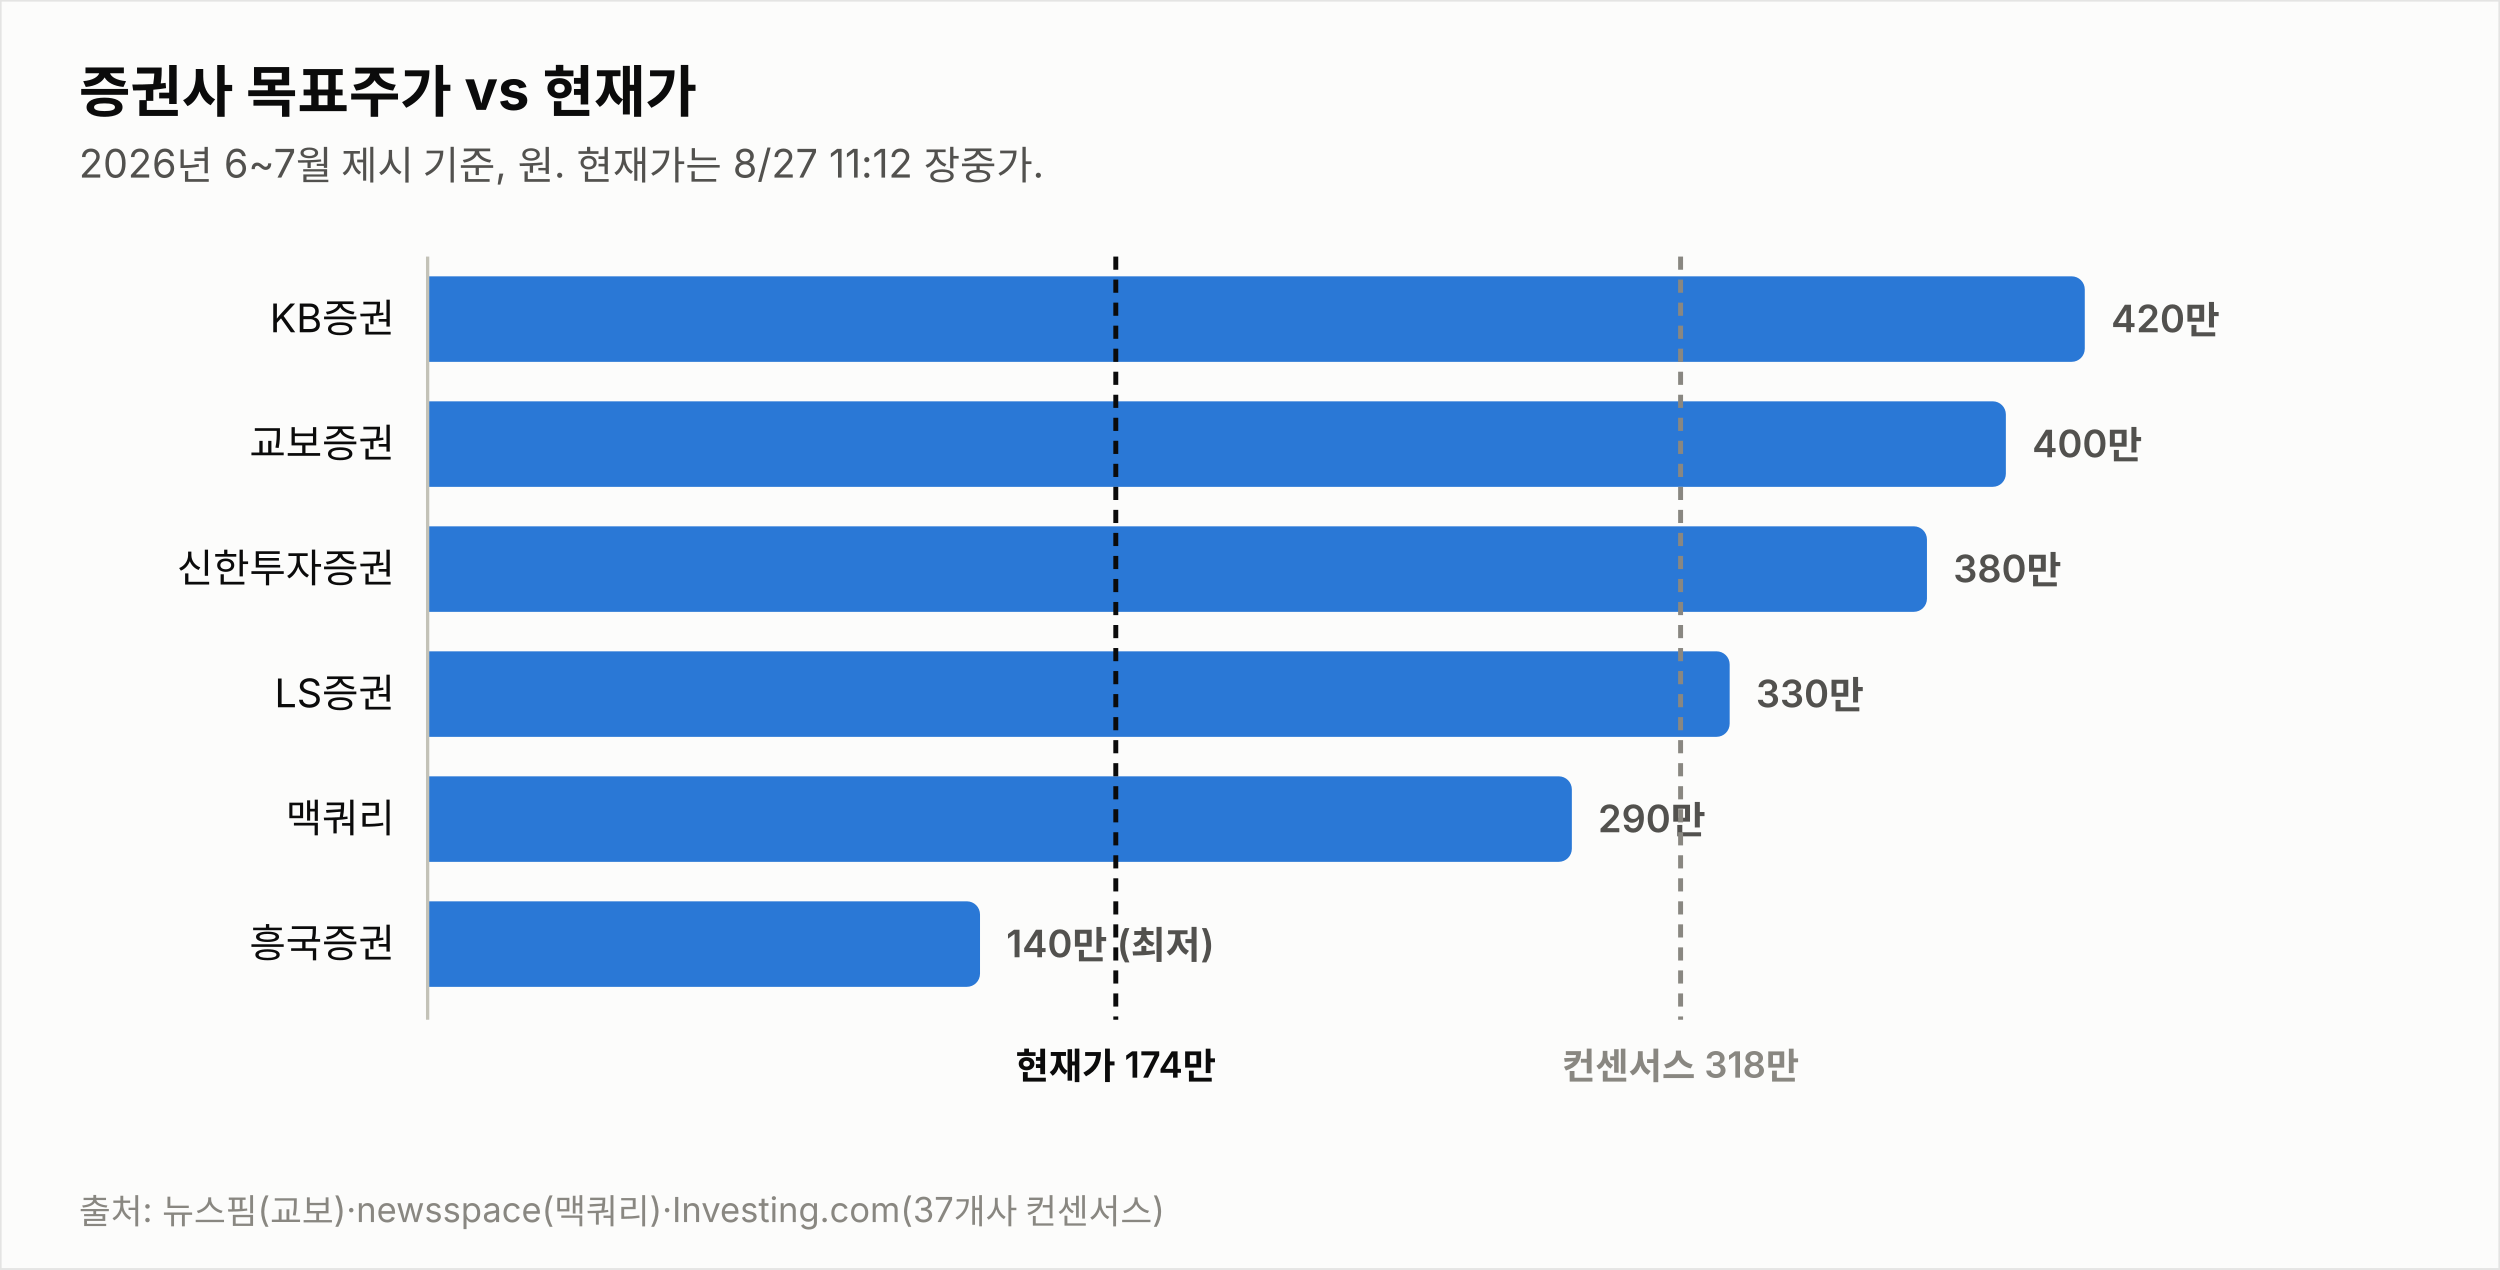
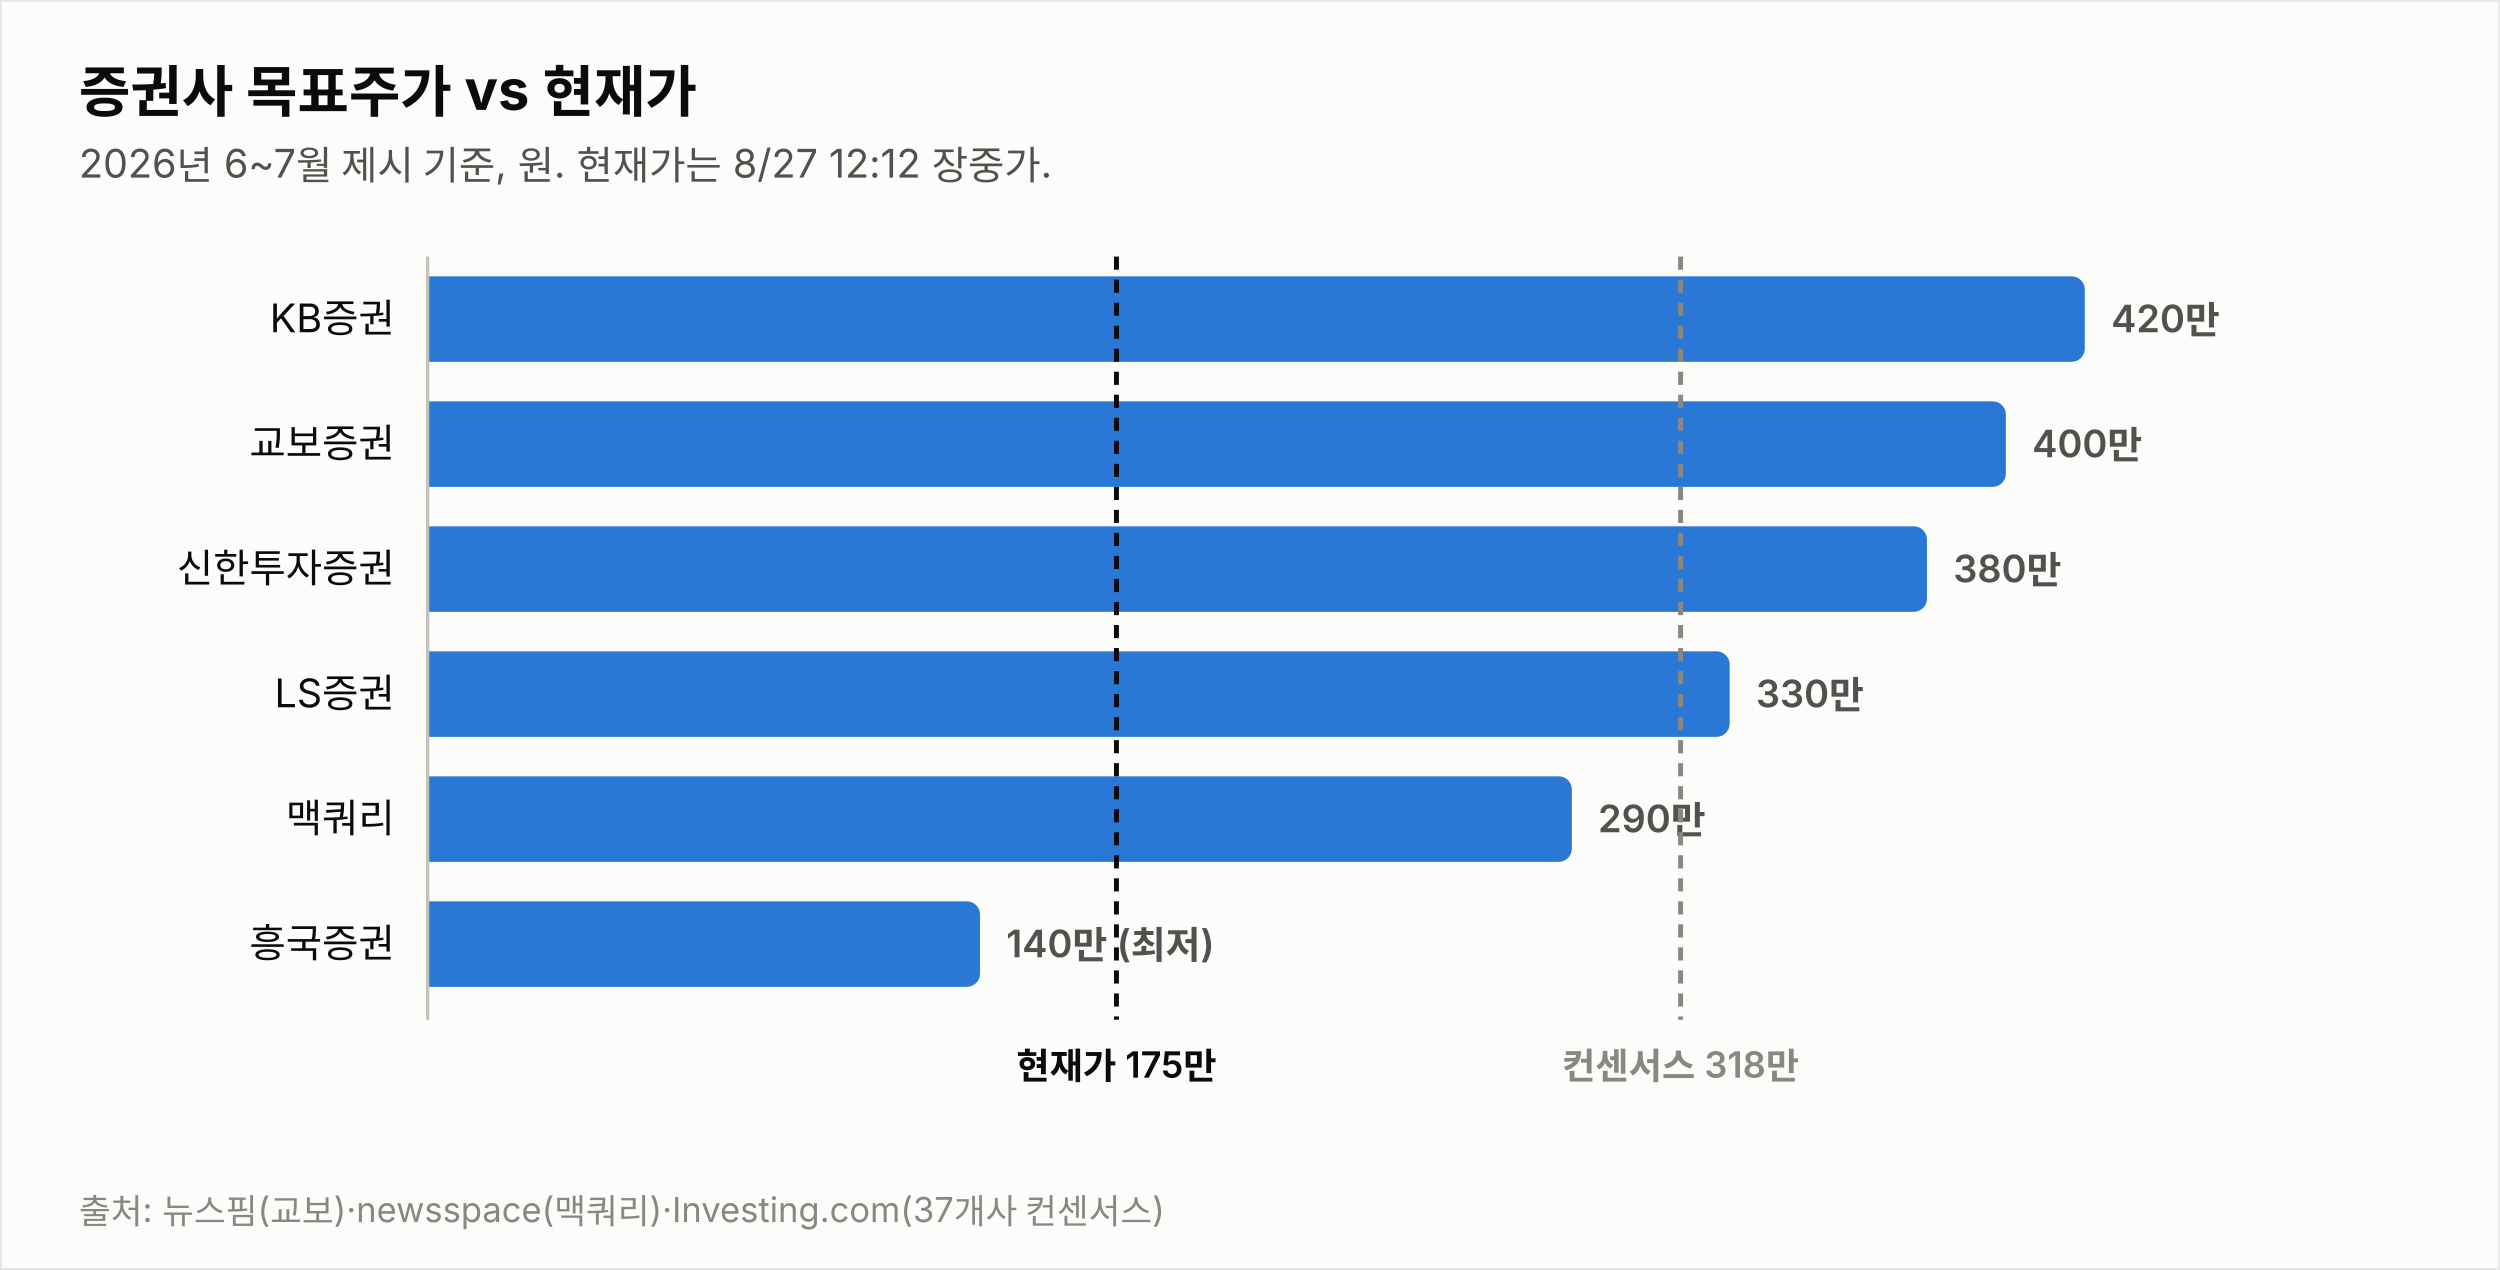
<svg xmlns="http://www.w3.org/2000/svg" width="760" height="386" viewBox="0 0 760 386" font-family="system-ui,-apple-system,&quot;Segoe UI&quot;,&quot;Malgun Gothic&quot;,&quot;Apple SD Gothic Neo&quot;,sans-serif">
  <rect width="760" height="386" fill="#fcfcfb" stroke="rgba(11,11,11,0.10)" />
  <text x="24" y="34" font-size="17" font-weight="700" fill="#0b0b0b">증권사 목표주가 vs 현재가</text>
-   <text x="24" y="54" font-size="12" fill="#52514e">2026년 6~7월 제시 기준, 원. 현재가는 8/27 11:12 장중가.</text>
+   <text x="24" y="54" font-size="12" fill="#52514e">2026년 6~7월 제시 기준, 원. 현재가는 8/27 12:12 장중가.</text>
  <text x="120" y="101.0" font-size="12" fill="#0b0b0b" text-anchor="end">KB증권</text>
  <path d="M130,84 h499.774 a4,4 0 0 1 4,4 v18 a4,4 0 0 1 -4,4 h-499.774 z" fill="#2a78d6" opacity="1.0" />
  <text x="641.8" y="101.0" font-size="11.5" font-weight="600" fill="#52514e" style="font-variant-numeric:tabular-nums">420만</text>
  <text x="120" y="139.0" font-size="12" fill="#0b0b0b" text-anchor="end">교보증권</text>
  <path d="M130,122 h475.784 a4,4 0 0 1 4,4 v18 a4,4 0 0 1 -4,4 h-475.784 z" fill="#2a78d6" opacity="1.0" />
  <text x="617.8" y="139.0" font-size="11.5" font-weight="600" fill="#52514e" style="font-variant-numeric:tabular-nums">400만</text>
  <text x="120" y="177.0" font-size="12" fill="#0b0b0b" text-anchor="end">신한투자증권</text>
  <path d="M130,160 h451.795 a4,4 0 0 1 4,4 v18 a4,4 0 0 1 -4,4 h-451.795 z" fill="#2a78d6" opacity="1.0" />
  <text x="593.8" y="177.0" font-size="11.5" font-weight="600" fill="#52514e" style="font-variant-numeric:tabular-nums">380만</text>
  <text x="120" y="215.0" font-size="12" fill="#0b0b0b" text-anchor="end">LS증권</text>
  <path d="M130,198 h391.822 a4,4 0 0 1 4,4 v18 a4,4 0 0 1 -4,4 h-391.822 z" fill="#2a78d6" opacity="1.0" />
  <text x="533.8" y="215.0" font-size="11.5" font-weight="600" fill="#52514e" style="font-variant-numeric:tabular-nums">330만</text>
  <text x="120" y="253.0" font-size="12" fill="#0b0b0b" text-anchor="end">맥쿼리</text>
  <path d="M130,236 h343.844 a4,4 0 0 1 4,4 v18 a4,4 0 0 1 -4,4 h-343.844 z" fill="#2a78d6" opacity="1.0" />
  <text x="485.8" y="253.0" font-size="11.5" font-weight="600" fill="#52514e" style="font-variant-numeric:tabular-nums">290만</text>
  <text x="120" y="291.0" font-size="12" fill="#0b0b0b" text-anchor="end">흥국증권</text>
  <path d="M130,274 h163.925 a4,4 0 0 1 4,4 v18 a4,4 0 0 1 -4,4 h-163.925 z" fill="#2a78d6" opacity="1.0" />
  <text x="305.9" y="291.0" font-size="11.5" font-weight="600" fill="#52514e" style="font-variant-numeric:tabular-nums">140만 (최저)</text>
  <line x1="130" y1="78" x2="130" y2="310" stroke="#c3c2b7" stroke-width="1" />
-   <line x1="339.2" y1="78" x2="339.2" y2="310" stroke="#0b0b0b" stroke-width="1.5" stroke-dasharray="4 3" />
-   <text x="339.2" y="328" font-size="11" font-weight="600" fill="#0b0b0b" text-anchor="middle">현재가 174만</text>
+   <line x1="339.4" y1="78" x2="339.4" y2="310" stroke="#0b0b0b" stroke-width="1.5" stroke-dasharray="4 3" />
+   <text x="339.4" y="328" font-size="11" font-weight="600" fill="#0b0b0b" text-anchor="middle">현재가 175만</text>
  <line x1="510.9" y1="78" x2="510.9" y2="310" stroke="#898781" stroke-width="1.5" stroke-dasharray="4 3" />
  <text x="510.9" y="328" font-size="11" font-weight="600" fill="#898781" text-anchor="middle">컨센서스 318만</text>
  <text x="24" y="372" font-size="10.5" fill="#898781">출처: 뉴스핌(교보)·newsspace(맥쿼리)·Investing.com(37개사 컨센서스)</text>
</svg>
